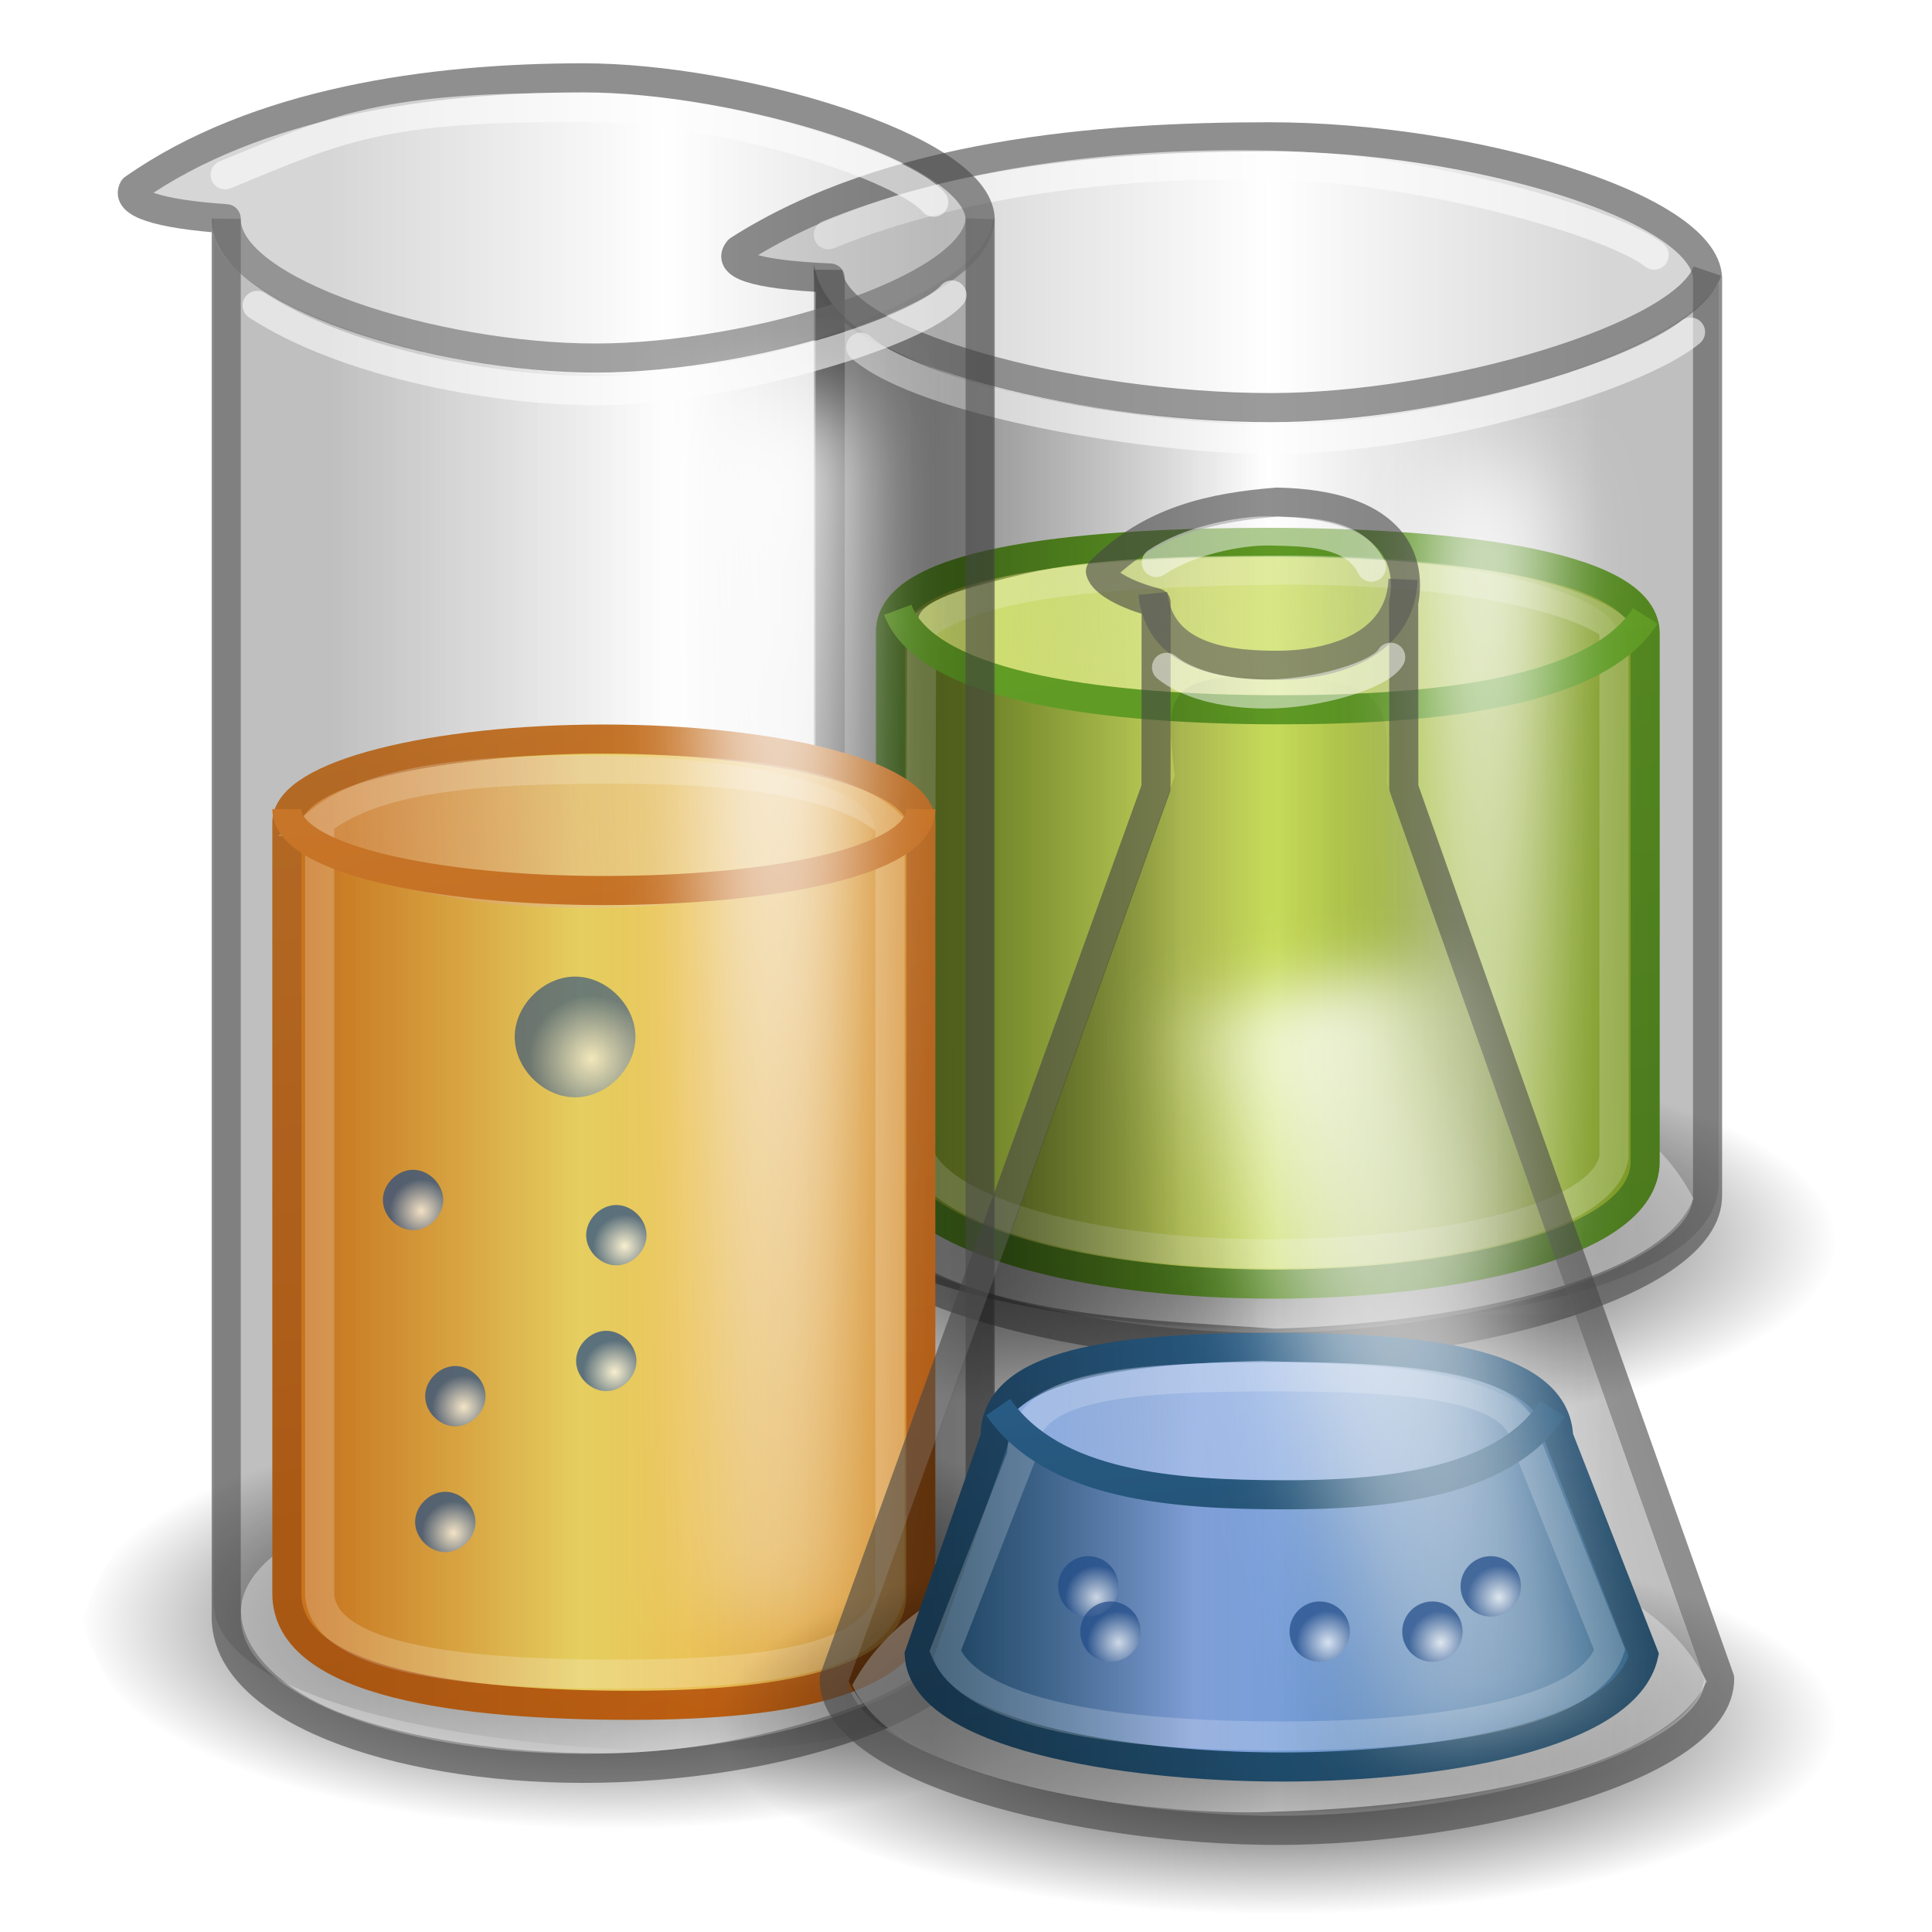
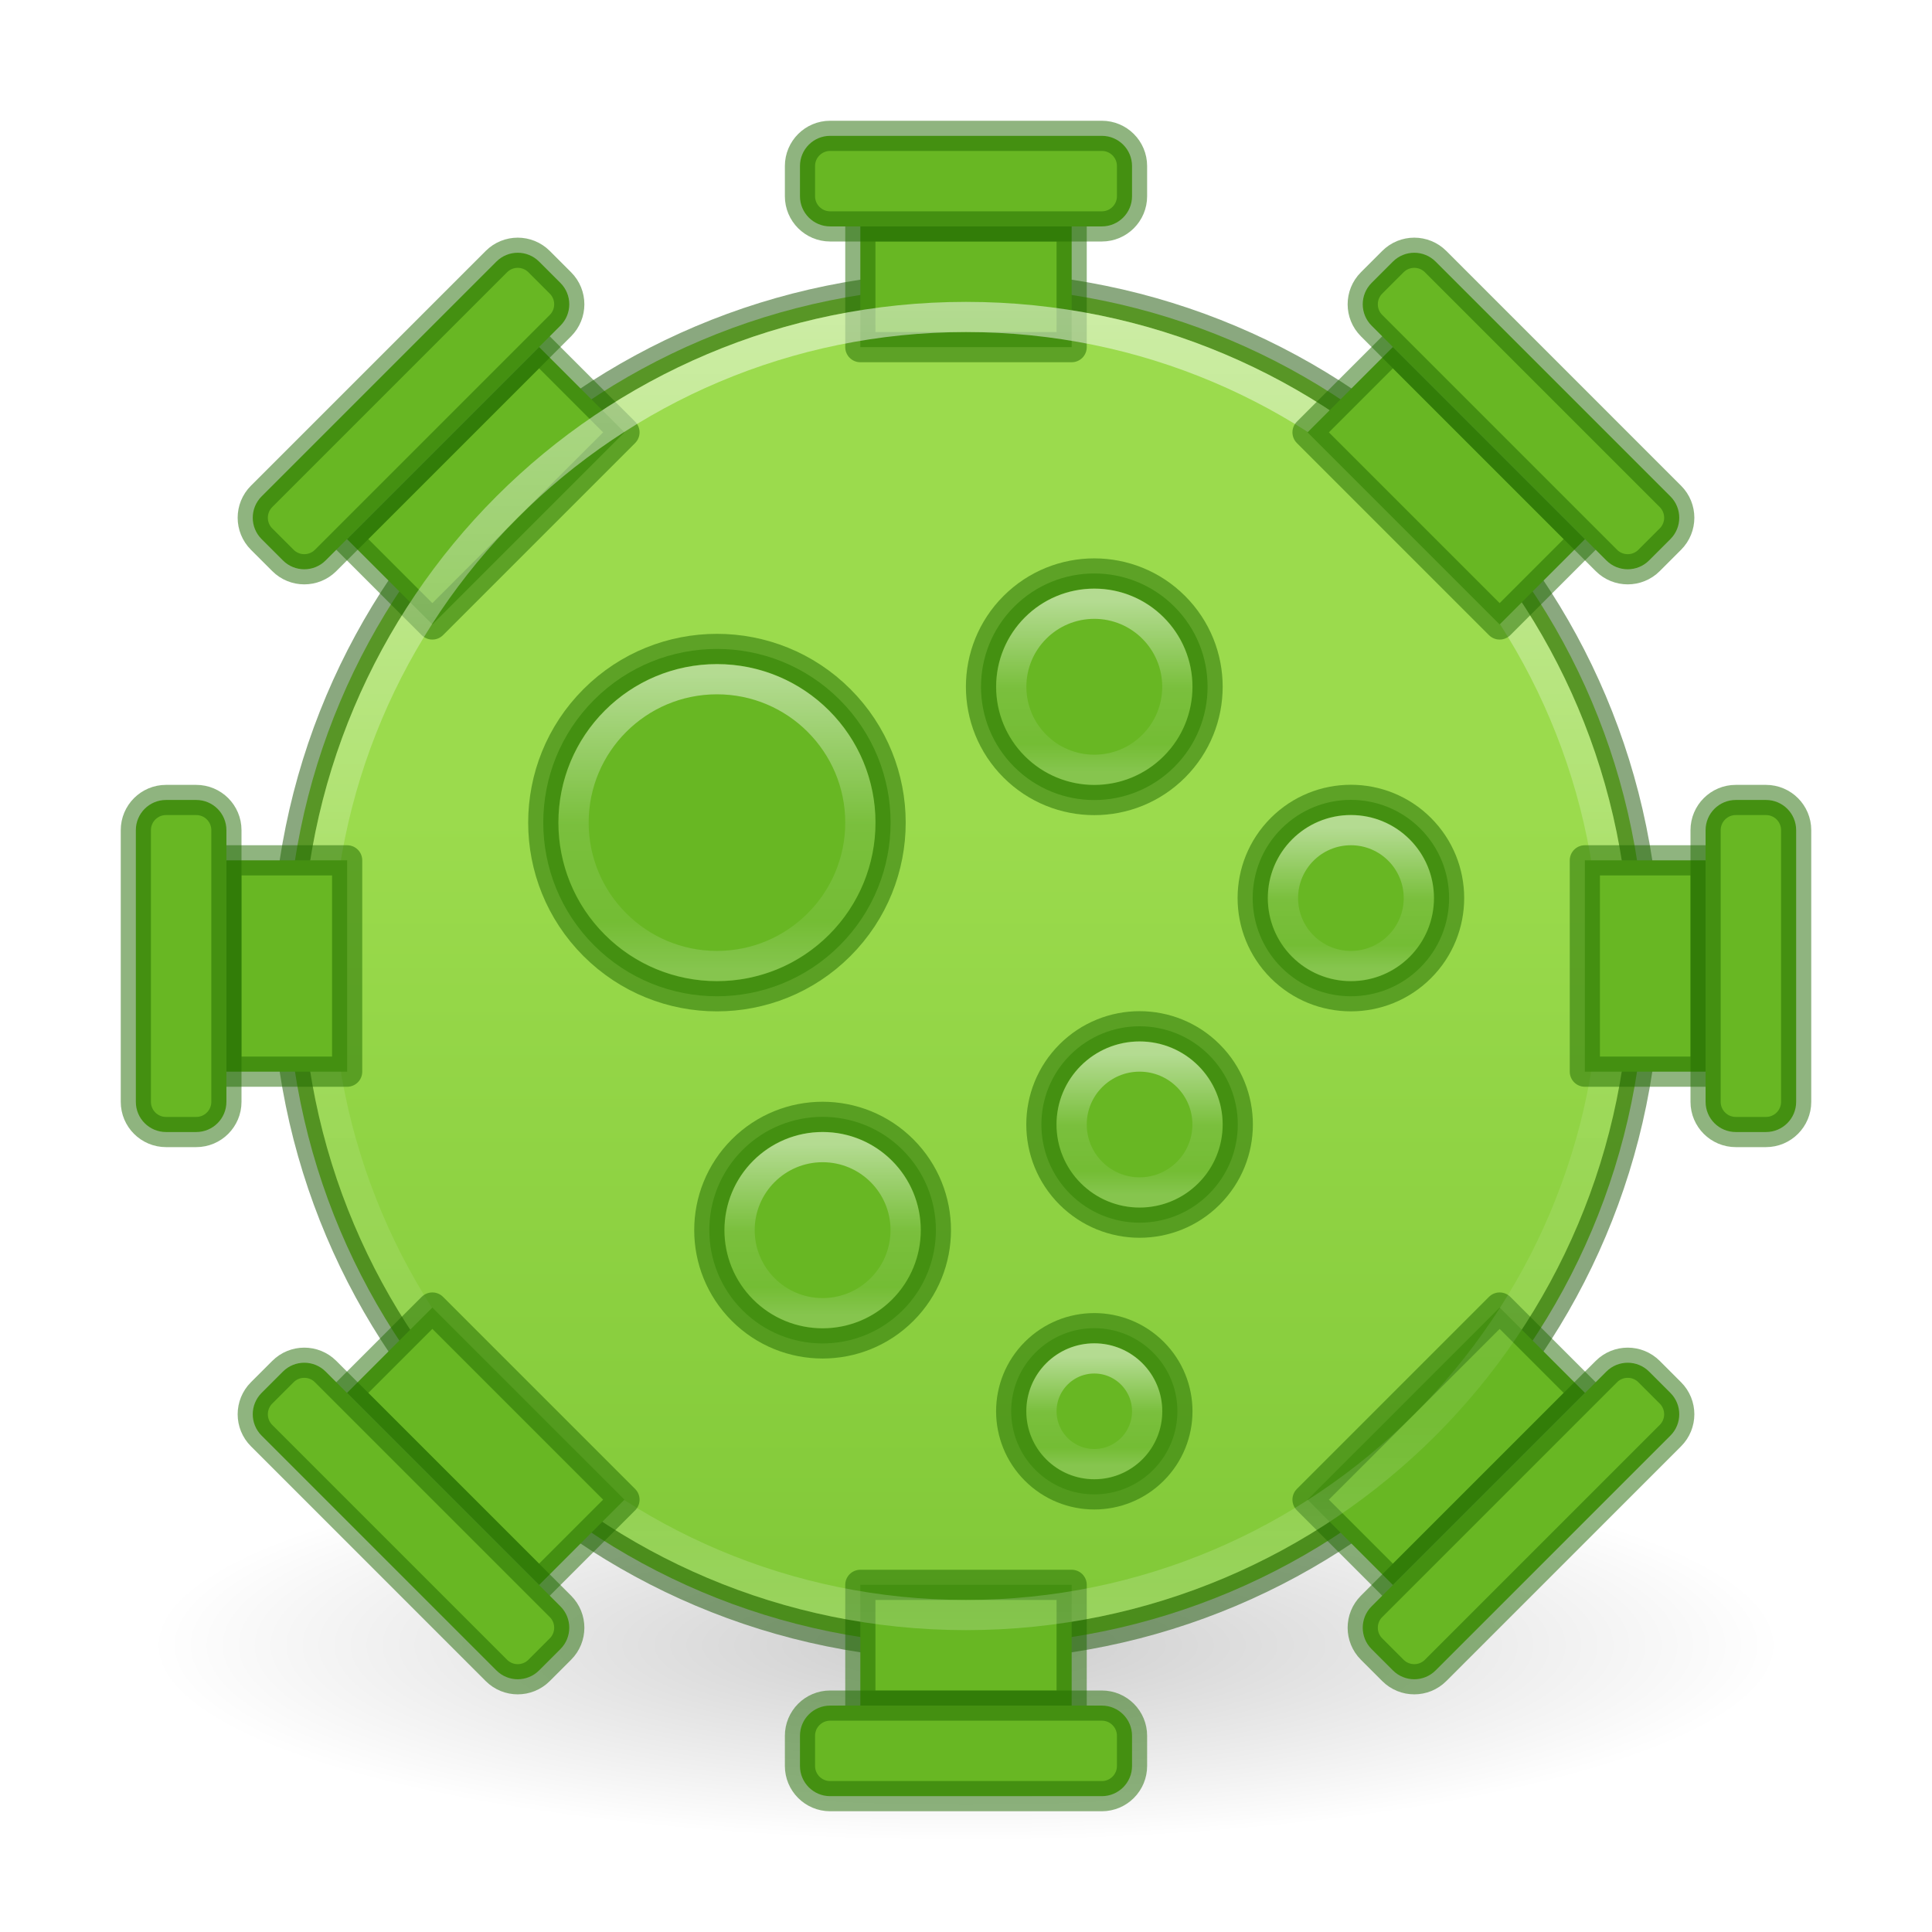
- <svg xmlns="http://www.w3.org/2000/svg" xmlns:xlink="http://www.w3.org/1999/xlink" version="1.1" width="64" height="64" id="svg2945">
-   <defs id="defs2947">
-     <linearGradient id="linearGradient4384">
-       <stop id="stop4386" style="stop-color:#8badea;stop-opacity:1" offset="0" />
-       <stop id="stop4388" style="stop-color:#fbfbfb;stop-opacity:0" offset="1" />
+ <svg xmlns="http://www.w3.org/2000/svg" xmlns:xlink="http://www.w3.org/1999/xlink" version="1.1" width="64" height="64" id="svg6860">
+   <defs id="defs6862">
+     <linearGradient x1="71.204" y1="6.238" x2="71.204" y2="44.341" id="linearGradient3071" xlink:href="#linearGradient4011" gradientUnits="userSpaceOnUse" gradientTransform="matrix(1.162162,0,0,1.162162,-51.36599,2.530778)" />
+     <linearGradient id="linearGradient4011">
+       <stop id="stop4013" style="stop-color:#ffffff;stop-opacity:1" offset="0" />
+       <stop id="stop4015" style="stop-color:#ffffff;stop-opacity:0.235" offset="0.508" />
+       <stop id="stop4017" style="stop-color:#ffffff;stop-opacity:0.157" offset="0.835" />
+       <stop id="stop4019" style="stop-color:#ffffff;stop-opacity:0.392" offset="1" />
    </linearGradient>
-     <linearGradient id="linearGradient4376">
-       <stop id="stop4378" style="stop-color:#2a648f;stop-opacity:1" offset="0" />
-       <stop id="stop4380" style="stop-color:#8badea;stop-opacity:1" offset="0.379" />
-       <stop id="stop4382" style="stop-color:#2a648f;stop-opacity:1" offset="1" />
+     <linearGradient xlink:href="#linearGradient6741" id="linearGradient6743" x1="16" y1="13.889" x2="16" y2="35.857" gradientUnits="userSpaceOnUse" gradientTransform="matrix(2.368421,0,0,2.368421,-5.894731,-5.894735)" />
+     <linearGradient id="linearGradient6741">
+       <stop style="stop-color:#9bdb4d;stop-opacity:1;" offset="0" id="stop6737" />
+       <stop style="stop-color:#68b723;stop-opacity:1" offset="1" id="stop6739" />
    </linearGradient>
-     <linearGradient id="linearGradient4364">
-       <stop id="stop4366" style="stop-color:#4083c2;stop-opacity:1" offset="0" />
-       <stop id="stop4368" style="stop-color:#1f4b6a;stop-opacity:1" offset="1" />
+     <linearGradient xlink:href="#linearGradient4011" id="linearGradient7240" gradientUnits="userSpaceOnUse" gradientTransform="matrix(0.2567569,0,0,0.2567569,5.331924,20.73936)" x1="71.204" y1="6.238" x2="71.204" y2="44.341" />
+     <linearGradient xlink:href="#linearGradient4011" id="linearGradient7244" gradientUnits="userSpaceOnUse" gradientTransform="matrix(0.1486487,0,0,0.1486487,25.58691,18.98068)" x1="71.204" y1="6.238" x2="71.204" y2="44.341" />
+     <linearGradient xlink:href="#linearGradient4011" id="linearGradient7248" gradientUnits="userSpaceOnUse" gradientTransform="matrix(0.1486487,0,0,0.1486487,16.58691,36.98068)" x1="71.204" y1="6.238" x2="71.204" y2="44.341" />
+     <linearGradient xlink:href="#linearGradient4011" id="linearGradient7252" gradientUnits="userSpaceOnUse" gradientTransform="matrix(0.1216217,0,0,0.1216217,29.02565,34.16601)" x1="71.204" y1="6.238" x2="71.204" y2="44.341" />
+     <linearGradient xlink:href="#linearGradient4011" id="linearGradient7302" gradientUnits="userSpaceOnUse" gradientTransform="matrix(0.1216217,0,0,0.1216217,36.02565,26.66601)" x1="71.204" y1="6.238" x2="71.204" y2="44.341" />
+     <linearGradient xlink:href="#linearGradient4011" id="linearGradient17604" gradientUnits="userSpaceOnUse" gradientTransform="matrix(0.09459459,0,0,0.09459458,29.4644,44.35135)" x1="71.204" y1="6.238" x2="71.204" y2="44.341" />
+     <radialGradient cx="6.703" cy="73.616" r="7.228" fx="6.703" fy="73.616" id="radialGradient2916" xlink:href="#linearGradient8838" gradientUnits="userSpaceOnUse" gradientTransform="matrix(3.735258,0,0,0.8993212,6.963636,-11.7035)" />
+     <linearGradient id="linearGradient8838">
+       <stop id="stop8840" style="stop-color:#000000;stop-opacity:1" offset="0" />
+       <stop id="stop8842" style="stop-color:#000000;stop-opacity:0" offset="1" />
    </linearGradient>
-     <linearGradient id="linearGradient3956">
-       <stop id="stop3958" style="stop-color:#e08223;stop-opacity:1" offset="0" />
-       <stop id="stop3960" style="stop-color:#edd563;stop-opacity:1" offset="0.379" />
-       <stop id="stop3962" style="stop-color:#e08223;stop-opacity:1" offset="1" />
-     </linearGradient>
-     <linearGradient id="linearGradient3936">
-       <stop id="stop3938" style="stop-color:#cd8033;stop-opacity:1" offset="0" />
-       <stop id="stop3940" style="stop-color:#fbfbfb;stop-opacity:0" offset="1" />
-     </linearGradient>
-     <linearGradient id="linearGradient3926">
-       <stop id="stop3928" style="stop-color:#cd8033;stop-opacity:1" offset="0" />
-       <stop id="stop3930" style="stop-color:#bb5e12;stop-opacity:1" offset="1" />
-     </linearGradient>
-     <linearGradient id="linearGradient4299">
-       <stop id="stop4301" style="stop-color:#d7e866;stop-opacity:1" offset="0" />
-       <stop id="stop4303" style="stop-color:#fbfbfb;stop-opacity:0" offset="1" />
-     </linearGradient>
-     <linearGradient id="linearGradient4291">
-       <stop id="stop4293" style="stop-color:#8cab2a;stop-opacity:1" offset="0" />
-       <stop id="stop4295" style="stop-color:#d7e866;stop-opacity:1" offset="0.379" />
-       <stop id="stop4297" style="stop-color:#8cab2a;stop-opacity:1" offset="1" />
-     </linearGradient>
-     <linearGradient id="linearGradient4281">
-       <stop id="stop4283" style="stop-color:#69aa28;stop-opacity:1" offset="0" />
-       <stop id="stop4285" style="stop-color:#548820;stop-opacity:1" offset="1" />
-     </linearGradient>
-     <linearGradient id="linearGradient4253">
-       <stop id="stop4255" style="stop-color:#000000;stop-opacity:0.351" offset="0" />
-       <stop id="stop4257" style="stop-color:#000000;stop-opacity:0" offset="0.5" />
-       <stop id="stop4259" style="stop-color:#000000;stop-opacity:0.106" offset="1" />
-     </linearGradient>
-     <linearGradient id="linearGradient4241">
-       <stop id="stop4243" style="stop-color:#000000;stop-opacity:0.271" offset="0" />
-       <stop id="stop4249" style="stop-color:#000000;stop-opacity:0" offset="0.5" />
-       <stop id="stop4245" style="stop-color:#000000;stop-opacity:0.271" offset="1" />
-     </linearGradient>
-     <linearGradient id="linearGradient3280">
-       <stop id="stop3282" style="stop-color:#000000;stop-opacity:1" offset="0" />
-       <stop id="stop3284" style="stop-color:#000000;stop-opacity:0" offset="1" />
-     </linearGradient>
-     <linearGradient id="linearGradient9421">
-       <stop id="stop9423" style="stop-color:#ffffff;stop-opacity:1" offset="0" />
-       <stop id="stop9425" style="stop-color:#ffffff;stop-opacity:0" offset="1" />
-     </linearGradient>
-     <filter x="-0.83" y="-0.065" width="2.659" height="1.129" color-interpolation-filters="sRGB" id="filter9752">
-       <feGaussianBlur stdDeviation="1.037" id="feGaussianBlur9754" />
-     </filter>
-     <linearGradient id="linearGradient3280-7">
-       <stop id="stop3282-6" style="stop-color:#000000;stop-opacity:1" offset="0" />
-       <stop id="stop3284-8" style="stop-color:#000000;stop-opacity:0" offset="1" />
-     </linearGradient>
-     <linearGradient id="linearGradient4241-2">
-       <stop id="stop4243-0" style="stop-color:#000000;stop-opacity:0.271" offset="0" />
-       <stop id="stop4249-3" style="stop-color:#000000;stop-opacity:0" offset="0.5" />
-       <stop id="stop4245-2" style="stop-color:#000000;stop-opacity:0.271" offset="1" />
-     </linearGradient>
-     <linearGradient id="linearGradient4253-9">
-       <stop id="stop4255-7" style="stop-color:#000000;stop-opacity:0.106" offset="0" />
-       <stop id="stop4257-5" style="stop-color:#000000;stop-opacity:0" offset="0.5" />
-       <stop id="stop4259-1" style="stop-color:#000000;stop-opacity:0.106" offset="1" />
-     </linearGradient>
-     <linearGradient id="linearGradient9421-2">
-       <stop id="stop9423-1" style="stop-color:#ffffff;stop-opacity:1" offset="0" />
-       <stop id="stop9425-3" style="stop-color:#ffffff;stop-opacity:0" offset="1" />
-     </linearGradient>
-     <filter x="-0.83" y="-0.065" width="2.659" height="1.129" color-interpolation-filters="sRGB" id="filter9752-2">
-       <feGaussianBlur stdDeviation="1.037" id="feGaussianBlur9754-7" />
-     </filter>
-     <linearGradient id="linearGradient10367">
-       <stop id="stop10369" style="stop-color:#ffffff;stop-opacity:1" offset="0" />
-       <stop id="stop10371" style="stop-color:#204a87;stop-opacity:1" offset="1" />
-     </linearGradient>
-     <radialGradient xlink:href="#linearGradient3280" id="radialGradient3255" gradientUnits="userSpaceOnUse" gradientTransform="matrix(1.163178,0,0,0.403571,8.673438,8.165302)" cx="21.344" cy="14.125" fx="21.344" fy="14.125" r="11.969" />
-     <linearGradient xlink:href="#linearGradient4241" id="linearGradient3257" gradientUnits="userSpaceOnUse" gradientTransform="matrix(0.9908503,0,0,0.9319838,10.01608,-26.88991)" x1="15" y1="23" x2="32" y2="23" />
-     <linearGradient xlink:href="#linearGradient4291" id="linearGradient3259" gradientUnits="userSpaceOnUse" gradientTransform="matrix(1.041656,0,0,0.9296523,8.796323,-25.78127)" x1="15" y1="23" x2="32" y2="23" />
-     <linearGradient xlink:href="#linearGradient4281" id="linearGradient3261" gradientUnits="userSpaceOnUse" gradientTransform="matrix(1.041656,0,0,0.9296523,8.796323,-25.78127)" x1="18.805" y1="5.8" x2="26.856" y2="43.218" />
-     <linearGradient xlink:href="#linearGradient4253" id="linearGradient3263" gradientUnits="userSpaceOnUse" gradientTransform="matrix(0.9771849,0,0,0.9109786,10.27352,-23.9122)" x1="15" y1="23" x2="32" y2="23" />
-     <linearGradient xlink:href="#linearGradient4299" id="linearGradient3265" gradientUnits="userSpaceOnUse" gradientTransform="matrix(1.006053,0,0,0.9374329,10.14063,-41.88537)" x1="13.776" y1="44.446" x2="32.697" y2="43.446" />
-     <linearGradient xlink:href="#linearGradient4281" id="linearGradient3267" gradientUnits="userSpaceOnUse" gradientTransform="matrix(1,0,0,0.9296523,10,-39.78127)" x1="22" y1="27.732" x2="29.624" y2="61.085" />
-     <linearGradient xlink:href="#linearGradient9421" id="linearGradient3269" gradientUnits="userSpaceOnUse" gradientTransform="translate(-679.657,-79.58522)" x1="718.251" y1="65.346" x2="718.5" y2="110.925" />
-     <radialGradient xlink:href="#linearGradient3280-7" id="radialGradient3271" gradientUnits="userSpaceOnUse" gradientTransform="matrix(1.107552,0,0,0.4305068,-6.5809,17.24398)" cx="21.344" cy="14.125" fx="21.344" fy="14.125" r="11.969" />
-     <linearGradient xlink:href="#linearGradient4241-2" id="linearGradient3273" gradientUnits="userSpaceOnUse" gradientTransform="matrix(0.9859477,0,0,0.9296523,-4.928918,-16.32213)" x1="15" y1="23" x2="32" y2="23" />
-     <linearGradient xlink:href="#linearGradient3956" id="linearGradient3275" gradientUnits="userSpaceOnUse" gradientTransform="matrix(1.049976,0,0,0.9296523,-6.321327,-15.04726)" x1="15" y1="23" x2="32" y2="23" />
-     <linearGradient xlink:href="#linearGradient3926" id="linearGradient3277" gradientUnits="userSpaceOnUse" gradientTransform="matrix(1.049976,0,0,0.9296523,-6.321327,-15.04726)" x1="18.805" y1="5.8" x2="26.856" y2="43.218" />
-     <radialGradient xlink:href="#linearGradient10367" id="radialGradient3279" gradientUnits="userSpaceOnUse" gradientTransform="matrix(0.5702479,0,0,0.5702479,-297.52,-116.7627)" cx="550.625" cy="221.125" fx="550.625" fy="221.125" r="2.75" />
-     <linearGradient xlink:href="#linearGradient4253-9" id="linearGradient3281" gradientUnits="userSpaceOnUse" gradientTransform="matrix(1.019721,0,0,0.9296523,-5.158202,-16.24708)" x1="15" y1="23" x2="32" y2="23" />
-     <linearGradient xlink:href="#linearGradient3936" id="linearGradient3283" gradientUnits="userSpaceOnUse" gradientTransform="matrix(0.8425123,0,0,0.9374329,-3.190473,-37.15133)" x1="13.776" y1="44.446" x2="32.697" y2="43.446" />
-     <linearGradient xlink:href="#linearGradient3926" id="linearGradient3285" gradientUnits="userSpaceOnUse" gradientTransform="matrix(1.049976,0,0,0.9296523,-6.320625,-34.52201)" x1="22" y1="27.732" x2="29.624" y2="61.085" />
-     <linearGradient xlink:href="#linearGradient9421-2" id="linearGradient3287" gradientUnits="userSpaceOnUse" gradientTransform="translate(-696.9706,-70.49978)" x1="718.5" y1="56.875" x2="718.5" y2="110.925" />
-     <radialGradient xlink:href="#linearGradient10367" id="radialGradient3289" gradientUnits="userSpaceOnUse" gradientTransform="matrix(0.285124,0,0,0.285124,-143.7032,-45.06274)" cx="550.625" cy="221.125" fx="550.625" fy="221.125" r="2.75" />
-     <radialGradient xlink:href="#linearGradient10367" id="radialGradient3291" gradientUnits="userSpaceOnUse" gradientTransform="matrix(0.285124,0,0,0.285124,-143.9532,-41.93774)" cx="550.625" cy="221.125" fx="550.625" fy="221.125" r="2.75" />
-     <radialGradient xlink:href="#linearGradient3280" id="radialGradient3293" gradientUnits="userSpaceOnUse" gradientTransform="matrix(1.163143,4.0417754e-8,-1.3721229e-8,0.3948698,8.674183,20.28821)" cx="21.344" cy="14.125" fx="21.344" fy="14.125" r="11.969" />
-     <linearGradient xlink:href="#linearGradient4241" id="linearGradient3295" gradientUnits="userSpaceOnUse" gradientTransform="matrix(1,0,0,0.9296523,10,-14.78136)" x1="15" y1="23" x2="32" y2="23" />
-     <linearGradient xlink:href="#linearGradient4376" id="linearGradient3297" gradientUnits="userSpaceOnUse" gradientTransform="matrix(1,0,0,0.9296523,10,-13.78127)" x1="15" y1="23" x2="32" y2="23" />
-     <linearGradient xlink:href="#linearGradient4364" id="linearGradient3299" gradientUnits="userSpaceOnUse" gradientTransform="matrix(1,0,0,0.9296523,10,-13.78127)" x1="18.805" y1="5.8" x2="26.856" y2="43.218" />
-     <linearGradient xlink:href="#linearGradient4253" id="linearGradient3301" gradientUnits="userSpaceOnUse" gradientTransform="matrix(1,0,0,0.9296523,9.999726,-13.78127)" x1="15" y1="23" x2="32" y2="23" />
-     <linearGradient xlink:href="#linearGradient4384" id="linearGradient3303" gradientUnits="userSpaceOnUse" gradientTransform="matrix(0.7848917,0,0,0.9374329,14.90201,-21.88537)" x1="13.776" y1="44.446" x2="32.697" y2="43.446" />
-     <linearGradient xlink:href="#linearGradient4364" id="linearGradient3305" gradientUnits="userSpaceOnUse" gradientTransform="matrix(1,0,0,0.9296523,10,-19.78127)" x1="20.007" y1="20.094" x2="23.5" y2="47.798" />
-     <radialGradient xlink:href="#linearGradient10367" id="radialGradient3309" gradientUnits="userSpaceOnUse" gradientTransform="matrix(1.045454,0,0,1.045454,-25.02841,-10.05114)" cx="550.625" cy="221.125" fx="550.625" fy="221.125" r="2.75" />
-     <radialGradient xlink:href="#linearGradient10367" id="radialGradient3311" gradientUnits="userSpaceOnUse" gradientTransform="matrix(1.045454,0,0,1.045454,-25.02841,-10.05114)" cx="550.625" cy="221.125" fx="550.625" fy="221.125" r="2.75" />
-     <radialGradient xlink:href="#linearGradient10367" id="radialGradient3313" gradientUnits="userSpaceOnUse" gradientTransform="matrix(0.285124,0,0,0.285124,-144.7536,-49.93774)" cx="550.625" cy="221.125" fx="550.625" fy="221.125" r="2.75" />
-     <radialGradient xlink:href="#linearGradient10367" id="radialGradient3315" gradientUnits="userSpaceOnUse" gradientTransform="matrix(1.045454,0,0,1.045454,-25.02841,-10.05114)" cx="550.625" cy="221.125" fx="550.625" fy="221.125" r="2.75" />
-     <radialGradient xlink:href="#linearGradient10367" id="radialGradient3317" gradientUnits="userSpaceOnUse" gradientTransform="matrix(1.045454,0,0,1.045454,-25.02841,-10.05114)" cx="550.625" cy="221.125" fx="550.625" fy="221.125" r="2.75" />
-     <radialGradient xlink:href="#linearGradient10367" id="radialGradient3319" gradientUnits="userSpaceOnUse" gradientTransform="matrix(1.045454,0,0,1.045454,-25.02841,-10.05114)" cx="550.625" cy="221.125" fx="550.625" fy="221.125" r="2.75" />
-     <radialGradient xlink:href="#linearGradient10367" id="radialGradient3321" gradientUnits="userSpaceOnUse" gradientTransform="matrix(0.285124,0,0,0.285124,-139.7032,-49.06274)" cx="550.625" cy="221.125" fx="550.625" fy="221.125" r="2.75" />
-     <radialGradient xlink:href="#linearGradient10367" id="radialGradient3323" gradientUnits="userSpaceOnUse" gradientTransform="matrix(0.285124,0,0,0.285124,-139.9532,-45.93774)" cx="550.625" cy="221.125" fx="550.625" fy="221.125" r="2.75" />
-     <linearGradient xlink:href="#linearGradient9421" id="linearGradient3327" gradientUnits="userSpaceOnUse" gradientTransform="translate(-629.657,-79.58522)" x1="718.251" y1="65.346" x2="718.5" y2="110.925" />
  </defs>
-   <g transform="matrix(1.333329,0,0,1.333329,-2.367849,22.6332)" id="layer1">
-     <path d="m 48.5,13.866 c -2.077,5.618 -9.811,5.962 -15,6.134 -5.306,-0.234 -12.778,-0.503 -15,-6.134 2.076,-5.62 9.811,-5.963 15,-6.135 5.306,0.234 12.78,0.503 15,6.135 z" id="path3278" style="color:#000000;fill:url(#radialGradient3255);fill-opacity:1;fill-rule:nonzero;stroke:none;stroke-width:1;marker:none;visibility:visible;display:inline;overflow:visible" />
-     <path d="m 22.402,-10.067 0,22.786 c -0.018,2.264 6.14,3.781 10.899,3.781 4.848,0 10.918,-1.6 10.899,-3.781 l 0,-22.786 c -0.07,-1.764 -5.857,-3.509 -10.899,-3.509 -4.243,0 -9.428,0.422 -13.173,2.813 -0.297,0.345 0.295,0.608 2.274,0.695 z" id="path2957" style="opacity:0.6;fill:url(#linearGradient3257);fill-opacity:1;stroke:#454545;stroke-width:0.723px;stroke-linecap:butt;stroke-linejoin:round;stroke-opacity:1" />
-     <path d="M 43.847,12.804 C 42.961,15.121 36.825,15.948 33.45,16.035 30.108,15.784 23.526,15.765 22.9,12.193 24.701,8.846 30.075,8.937 33.45,8.85 c 3.342,0.251 8.639,0.49 10.397,3.954 z" id="path4263" style="fill:#fbfbfb;fill-opacity:0.494;stroke:none" />
-     <path d="m 23.9,-1.274 0,13.521 c 1.261,1.831 5.281,2.657 9.375,2.681 4.167,0.025 9.394,-0.884 9.375,-3.059 L 42.65,-1.274 c -0.074,-1.76 -5.208,-2.226 -9.375,-2.226 -4.167,0 -9.394,0.383 -9.375,2.226 z" id="path4265" style="fill:url(#linearGradient3259);fill-opacity:1;stroke:url(#linearGradient3261);stroke-width:0.723px;stroke-linecap:butt;stroke-linejoin:miter;stroke-opacity:1" />
-     <path d="m 22,-10.397 0,22.786 c -0.018,2.701 7.329,3.661 11.238,3.661 3.909,0 11.256,-0.797 11.238,-3.661 l 0,-22.325 c -1.118,1.729 -6.445,3.411 -11.037,3.411 -4.624,0 -10.961,-1.14 -11.439,-3.872 z" id="path4251" style="fill:url(#linearGradient3263);fill-opacity:1;stroke:none" />
-     <path d="m 42,-1.158 c 0,0.526 -0.916,1.049 -2.49,1.421 C 37.937,0.635 35.725,0.851 33.5,0.851 c -2.225,0 -4.856,-0.598 -6.43,-0.97 -1.574,-0.372 -2.49,-0.895 -2.49,-1.421 0,-0.526 1.145,-0.82 2.718,-1.192 1.574,-0.372 3.976,-0.436 6.201,-0.436 2.225,0 4.437,0.217 6.01,0.588 C 41.084,-2.207 42,-1.684 42,-1.158 z" id="path4271" style="fill:url(#linearGradient3265);fill-opacity:1;stroke:none" />
-     <path d="m 24.675,-1.397 -0.054,13.132 c 0.609,1.434 4.354,2.439 8.654,2.439 4.3,0 8.353,-0.843 8.6,-2.413 l 0,-13.158 c -1.107,-0.849 -4.41,-1.47 -8.6,-1.409 -4.031,0.059 -7.192,0.306 -8.6,1.409 z" id="path2883" style="opacity:0.2;fill:none;stroke:#fefefe;stroke-width:0.723px;stroke-linecap:butt;stroke-linejoin:miter;stroke-opacity:1" />
-     <path d="M 24.081,-1.825 C 24.829,0.177 29.544,0.652 33.5,0.659 c 3.963,0.007 7.932,-0.422 9.153,-2.331" id="path4417" style="fill:none;stroke:url(#linearGradient3267);stroke-width:0.723;stroke-linecap:butt;stroke-linejoin:miter;stroke-miterlimit:4;stroke-opacity:1;stroke-dasharray:none" />
-     <path d="m 44.195,-10.24 c -0.556,1.652 -6.504,3.392 -10.847,3.392 -4.802,0 -11.019,-1.581 -11,-3.424" id="path4440" style="opacity:0.6;fill:none;stroke:#585858;stroke-width:0.723px;stroke-linecap:butt;stroke-linejoin:round;stroke-opacity:1" />
-     <rect width="3.247" height="19.72" rx="0.565" ry="0.928" x="37.096" y="-5.305" id="rect9419" style="fill:url(#linearGradient3269);fill-opacity:1;stroke:none;display:inline;filter:url(#filter9752);enable-background:new" />
-     <path d="m 42.873,-10.636 c -0.974,-0.776 -5.535,-2.146 -9.498,-2.236 -4.359,-0.099 -8.191,0.574 -11.019,1.73 m 0.806,2.793 c 1.61,1.391 7.283,2.294 10.229,2.294 3.81,0 9.003,-1.527 10.386,-2.67" id="path2884" style="opacity:0.6;fill:none;stroke:#fefefe;stroke-width:0.723;stroke-linecap:round;stroke-linejoin:round;stroke-miterlimit:4;stroke-opacity:1;stroke-dasharray:none" />
-     <path d="M 30.314,23.325 C 28.479,28.943 21.644,29.287 17.058,29.459 12.369,29.225 5.766,28.956 3.802,23.325 c 1.834,-5.62 8.67,-5.963 13.256,-6.135 4.689,0.234 11.294,0.503 13.256,6.135 z" id="path3278-3" style="color:#000000;fill:url(#radialGradient3271);fill-opacity:1;fill-rule:nonzero;stroke:none;stroke-width:1;marker:none;visibility:visible;display:inline;overflow:visible" />
-     <path d="m 7.396,-11.541 0,34.729 c -0.018,2.258 4.137,3.771 8.873,3.771 4.824,0 9.878,-1.596 9.859,-3.771 l 0,-34.729 c -0.07,-1.76 -6.027,-3.5 -9.859,-3.5 -3.832,0 -8.129,0.615 -11.176,2.754 -0.2,0.35 0.579,0.628 2.303,0.746 z" id="path2957-3" style="opacity:0.6;fill:url(#linearGradient3273);fill-opacity:1;stroke:#454545;stroke-width:0.723px;stroke-linecap:butt;stroke-linejoin:round;stroke-opacity:1" />
-     <path d="m 25.649,23.053 c 0,0.875 -0.964,1.745 -2.619,2.363 -1.656,0.619 -3.983,1.17 -6.324,1.17 -2.341,0 -4.744,-0.36 -6.399,-0.979 -1.656,-0.619 -2.544,-1.679 -2.544,-2.554 0,-0.875 0.964,-1.745 2.619,-2.363 1.656,-0.619 3.983,-0.979 6.324,-0.979 2.341,0 4.668,0.36 6.324,0.979 1.656,0.619 2.619,1.488 2.619,2.363 z" id="path4263-2" style="fill:#fbfbfb;fill-opacity:0.494;stroke:none" />
-     <path d="m 8.903,3.46 0,19.144 c -0.02,2.258 4.431,2.789 8.551,2.789 4,0 7.218,-0.614 7.199,-2.789 l 0,-19.144 c 0,-1.189 -3.68,-2.073 -7.88,-2.073 -4.2,0 -7.87,0.879 -7.87,2.073 z" id="path4265-3" style="fill:url(#linearGradient3275);fill-opacity:1;stroke:url(#linearGradient3277);stroke-width:0.723px;stroke-linecap:butt;stroke-linejoin:miter;stroke-opacity:1" />
-     <path d="m 17.564,8.788 c 0,0.785 -0.715,1.5 -1.5,1.5 -0.785,0 -1.5,-0.715 -1.5,-1.5 0,-0.785 0.715,-1.5 1.5,-1.5 0.785,0 1.5,0.715 1.5,1.5 z" id="path10450" style="opacity:0.6;fill:url(#radialGradient3279);fill-opacity:1;stroke:none;display:inline;enable-background:new" />
-     <path d="m 7.078,-11.599 0,34.397 c -0.019,2.756 7.648,3.736 11.727,3.736 4.079,0 7.667,-0.814 7.648,-3.736 l 0,-34.397 c 0.019,1.81 -5.788,3.951 -9.866,3.91 -4.249,-0.043 -9.968,-1.952 -9.509,-3.91 z" id="path4251-8" style="fill:url(#linearGradient3281);fill-opacity:1;stroke:none" />
-     <path d="m 23.49,3.576 c -0.002,1.052 -3.392,2.008 -7.118,2.008 -3.726,0 -7.117,-0.957 -7.118,-2.008 -0.002,-1.052 3.39,-1.781 7.118,-1.781 3.652,0 7.12,0.729 7.118,1.781 z" id="path4271-6" style="fill:url(#linearGradient3283);fill-opacity:1;stroke:none" />
-     <path d="m 9.718,3.435 0,19.235 c 0.14,1.452 2.981,1.948 7.34,1.948 4.36,0 6.449,-0.504 6.829,-1.948 l 0,-19.16 C 22.812,2.486 20.217,2.134 17.138,2.134 c -3.199,0 -5.952,0.139 -7.421,1.301 z" id="path2883-1" style="opacity:0.2;fill:none;stroke:#fefefe;stroke-width:0.723px;stroke-linecap:butt;stroke-linejoin:miter;stroke-opacity:1" />
-     <path d="m 8.904,3.129 c -0.011,1.229 3.672,2.021 7.872,2.021 4.2,0 7.878,-0.722 7.878,-2.021" id="path4417-6" style="fill:none;stroke:url(#linearGradient3285);stroke-width:0.723;stroke-linecap:butt;stroke-linejoin:miter;stroke-miterlimit:4;stroke-opacity:1;stroke-dasharray:none" />
-     <path d="m 26.128,-11.541 c -0.07,1.76 -5.615,3.462 -9.559,3.462 -3.944,0 -9.192,-1.619 -9.174,-3.462" id="path4440-0" style="opacity:0.6;fill:none;stroke:#686868;stroke-width:0.723px;stroke-linecap:butt;stroke-linejoin:round;stroke-opacity:1" />
-     <rect width="3.87" height="30.557" rx="1.187" ry="0.928" x="19.16" y="-7.057" id="rect9419-9" style="fill:url(#linearGradient3287);fill-opacity:1;stroke:none;display:inline;filter:url(#filter9752-2);enable-background:new" />
-     <path d="m 13.839,17.713 c -1.81e-4,0.393 -0.357,0.75 -0.75,0.75 -0.393,0 -0.75,-0.357 -0.75,-0.75 -1.81e-4,-0.393 0.357,-0.75 0.75,-0.75 0.393,0 0.75,0.358 0.75,0.75 z" id="path10456" style="opacity:0.7;fill:url(#radialGradient3289);fill-opacity:1;stroke:none;display:inline;enable-background:new" />
-     <path d="m 24.974,-11.951 c -0.723,-0.847 -4.982,-2.312 -8.514,-2.349 -5.235,-0.055 -6.288,0.521 -9.09,1.668 m 0.795,3.244 c 2.076,1.355 5.665,2.119 8.423,2.119 3.184,0 7.963,-1.388 8.839,-2.378" id="path3922" style="opacity:0.6;fill:none;stroke:#fefefe;stroke-width:0.723;stroke-linecap:round;stroke-linejoin:round;stroke-miterlimit:4;stroke-opacity:1;stroke-dasharray:none" />
-     <path d="m 13.589,20.838 c -1.81e-4,0.393 -0.357,0.75 -0.75,0.75 -0.393,0 -0.75,-0.357 -0.75,-0.75 -1.81e-4,-0.393 0.357,-0.75 0.75,-0.75 0.393,0 0.75,0.358 0.75,0.75 z" id="path10458" style="opacity:0.7;fill:url(#radialGradient3291);fill-opacity:1;stroke:none;display:inline;enable-background:new" />
-     <path d="m 48.5,25.866 c -2.077,5.618 -9.811,5.962 -15,6.134 -5.306,-0.234 -12.778,-0.503 -15,-6.134 2.076,-5.62 9.811,-5.963 15,-6.135 5.306,0.234 12.78,0.503 15,6.135 z" id="path4302" style="color:#000000;fill:url(#radialGradient3293);fill-opacity:1;fill-rule:nonzero;stroke:none;stroke-width:1;marker:none;visibility:visible;display:inline;overflow:visible" />
-     <path d="M 30.5,-2 30.497,2.599 22.5,24.729 c -0.019,2.258 6.196,3.771 11,3.771 4.893,0 11.019,-1.596 11,-3.771 L 36.653,2.599 36.65,-2 C 36.875,-3.164 36.291,-4.443 33.5,-4.5 c -1.614,0.132 -3.12,0.451 -4.384,1.721 0.059,0.272 0.663,0.599 1.384,0.779 z" id="path4304" style="opacity:0.6;fill:url(#linearGradient3295);fill-opacity:1;stroke:#454545;stroke-width:0.723px;stroke-linecap:butt;stroke-linejoin:round;stroke-opacity:1" />
-     <path d="M 44.179,24.8 C 42.949,27.287 36.825,27.948 33.45,28.035 31.241,28.172 24.172,27.59 22.95,24.891 24.751,21.544 30.075,20.937 33.45,20.85 c 3.342,0.251 8.97,0.486 10.729,3.95 z" id="path4306" style="fill:#fbfbfb;fill-opacity:0.494;stroke:none" />
-     <path d="m 26.5,18.726 -1.886,5.411 c 0.096,1.953 5,2.789 9,2.789 4,0 8.561,-0.805 9,-2.789 L 40.5,18.726 c -0.071,-1.76 -3,-2.226 -7,-2.226 -4,0 -7.019,0.383 -7,2.226 z" id="path4308" style="fill:url(#linearGradient3297);fill-opacity:1;stroke:url(#linearGradient3299);stroke-width:0.723px;stroke-linecap:butt;stroke-linejoin:miter;stroke-opacity:1" />
-     <path d="M 30.966,2.308 22.861,24.796 c 1.168,2.486 6.638,3.282 10.638,3.282 4,0 10.313,-1.321 10.618,-3.326 L 36.215,2.459 c 0.143,-2.052 -0.104,-2.55 -2.732,-2.619 -2.719,-0.071 -2.785,0.374 -2.517,2.467 z" id="path4310" style="fill:url(#linearGradient3301);fill-opacity:1;stroke:none" />
-     <path d="m 39.948,18.27 c -1.551,2.107 -4.186,1.727 -6.364,1.78 -2.265,-0.106 -5.242,0.56 -6.898,-1.513 0.598,-1.459 4.262,-1.65 6.441,-1.704 2.265,0.106 5.471,0.05 6.822,1.437 z" id="path4312" style="fill:url(#linearGradient3303);fill-opacity:1;stroke:none" />
-     <path d="m 27.157,19.188 -1.899,4.856 c 0.655,1.611 4.357,2.111 8.357,2.111 4,0 7.637,-0.575 8.153,-2.14 L 39.691,18.845 C 39.506,17.581 37.5,17.233 33.5,17.233 c -4.191,0 -6.324,0.264 -6.343,1.955 z" id="path4314" style="opacity:0.2;fill:none;stroke:#fefefe;stroke-width:0.723px;stroke-linecap:butt;stroke-linejoin:miter;stroke-opacity:1" />
-     <path d="m 26.576,17.984 c 1.354,1.953 4.332,2.179 7.153,2.179 2.132,0 5.379,-0.194 6.619,-2.141" id="path4316" style="fill:none;stroke:url(#linearGradient3305);stroke-width:0.723;stroke-linecap:butt;stroke-linejoin:miter;stroke-miterlimit:4;stroke-opacity:1;stroke-dasharray:none" />
-     <path d="m 36.635,-2.581 c -0.071,1.76 -1.974,2.135 -3.108,2.135 -1.007,0 -2.938,-0.076 -3.108,-1.784" id="path4318" style="opacity:0.6;fill:none;stroke:#585858;stroke-width:0.723px;stroke-linecap:butt;stroke-linejoin:round;stroke-opacity:1" />
-     <rect width="5.34" height="19.334" rx="0.565" ry="0.928" x="85.003" y="-4.919" transform="matrix(0.9684013,-0.2493971,0.2493971,0.9684013,-49.36015,34.13394)" id="rect4320" style="fill:url(#linearGradient3327);fill-opacity:1;stroke:none;display:inline;filter:url(#filter9752);enable-background:new" />
-     <path d="m 35.849,-2.885 c -0.444,-0.888 -1.613,-0.874 -2.499,-0.898 -0.804,-0.021 -2.089,0.263 -2.846,0.783 m 0.254,2.604 c 0.48,0.389 1.347,0.663 2.482,0.663 1.259,0 2.831,-0.465 3.088,-0.913" id="path4322" style="opacity:0.5;fill:none;stroke:#fefefe;stroke-width:0.723;stroke-linecap:round;stroke-linejoin:round;stroke-miterlimit:4;stroke-opacity:1;stroke-dasharray:none" />
-     <path d="m 552.625,220.125 a 2.75,2.75 0 1 1 -5.5,0 2.75,2.75 0 1 1 5.5,0 z" transform="matrix(0.2727273,0,0,0.2727273,-121.1523,-37.59638)" id="path4326" style="opacity:0.7;fill:url(#radialGradient3309);fill-opacity:1;stroke:none;display:inline;enable-background:new" />
-     <path d="m 552.625,220.125 a 2.75,2.75 0 1 1 -5.5,0 2.75,2.75 0 1 1 5.5,0 z" transform="matrix(0.2727273,0,0,0.2727273,-115.4023,-36.47138)" id="path4328" style="opacity:0.7;fill:url(#radialGradient3311);fill-opacity:1;stroke:none;display:inline;enable-background:new" />
-     <path d="m 12.788,12.838 c -1.7e-4,0.393 -0.357,0.75 -0.75,0.75 -0.393,0 -0.75,-0.357 -0.75,-0.75 -1.7e-4,-0.393 0.357,-0.75 0.75,-0.75 0.393,0 0.75,0.358 0.75,0.75 z" id="path4360" style="opacity:0.7;fill:url(#radialGradient3313);fill-opacity:1;stroke:none;display:inline;enable-background:new" />
-     <path d="m 552.625,220.125 a 2.75,2.75 0 1 1 -5.5,0 2.75,2.75 0 1 1 5.5,0 z" transform="matrix(0.2727273,0,0,0.2727273,-120.6019,-36.47138)" id="path4390" style="opacity:0.7;fill:url(#radialGradient3315);fill-opacity:1;stroke:none;display:inline;enable-background:new" />
-     <path d="m 552.625,220.125 a 2.75,2.75 0 1 1 -5.5,0 2.75,2.75 0 1 1 5.5,0 z" transform="matrix(0.2727273,0,0,0.2727273,-111.1523,-37.59638)" id="path4394" style="opacity:0.7;fill:url(#radialGradient3317);fill-opacity:1;stroke:none;display:inline;enable-background:new" />
-     <path d="m 552.625,220.125 a 2.75,2.75 0 1 1 -5.5,0 2.75,2.75 0 1 1 5.5,0 z" transform="matrix(0.2727273,0,0,0.2727273,-112.6019,-36.47138)" id="path4396" style="opacity:0.7;fill:url(#radialGradient3319);fill-opacity:1;stroke:none;display:inline;enable-background:new" />
-     <path d="m 17.839,13.713 c -1.7e-4,0.393 -0.357,0.75 -0.75,0.75 -0.393,0 -0.75,-0.357 -0.75,-0.75 -1.7e-4,-0.393 0.357,-0.75 0.75,-0.75 0.393,0 0.75,0.358 0.75,0.75 z" id="path2961" style="opacity:0.7;fill:url(#radialGradient3321);fill-opacity:1;stroke:none;display:inline;enable-background:new" />
-     <path d="m 17.589,16.838 c -1.7e-4,0.393 -0.357,0.75 -0.75,0.75 -0.393,0 -0.75,-0.357 -0.75,-0.75 -1.7e-4,-0.393 0.357,-0.75 0.75,-0.75 0.393,0 0.75,0.358 0.75,0.75 z" id="path2963" style="opacity:0.7;fill:url(#radialGradient3323);fill-opacity:1;stroke:none;display:inline;enable-background:new" />
-   </g>
+   <path d="M 59,54.501 C 58.998,58.09 46.911,61 32,61 17.089,61 5.002,58.09 5,54.501 4.998,50.911 17.087,48 32,48 c 14.913,0 27.002,2.911 27,6.501 z" id="path10689" style="display:inline;overflow:visible;visibility:visible;opacity:0.2;fill:url(#radialGradient2916);fill-opacity:1;fill-rule:nonzero;stroke:none;stroke-width:2;stroke-dasharray:none;marker:none" />
+   <circle style="fill:url(#linearGradient6743);fill-opacity:1;fill-rule:evenodd;stroke:#175200;stroke-width:1;stroke-linecap:round;stroke-linejoin:round;stroke-miterlimit:3.429;stroke-opacity:0.5" id="circle8719" cx="32" cy="32" r="22.5" />
+   <rect style="fill:#68b723;fill-opacity:1;fill-rule:evenodd;stroke:#206b00;stroke-width:1;stroke-linecap:round;stroke-linejoin:round;stroke-miterlimit:3.429;stroke-dasharray:none;stroke-opacity:0.5" id="rect17057" width="7" height="4" x="-35.5" y="-11.5" transform="scale(-1)" />
+   <circle style="fill:#68b723;fill-opacity:1;fill-rule:evenodd;stroke:#206b00;stroke-width:1;stroke-linecap:round;stroke-linejoin:round;stroke-miterlimit:3.429;stroke-dasharray:none;stroke-opacity:0.5" id="circle13138" cx="41.719" cy="-9.546" r="3.753" transform="rotate(45)" />
+   <circle style="fill:#68b723;fill-opacity:1;fill-rule:evenodd;stroke:#206b00;stroke-width:1;stroke-linecap:round;stroke-linejoin:round;stroke-miterlimit:3.429;stroke-dasharray:none;stroke-opacity:0.5" id="circle13140" cx="-36.062" cy="2.475" r="5.753" transform="matrix(-0.7071068,-0.7071068,-0.7071068,0.7071068,0,0)" />
+   <circle style="fill:#68b723;fill-opacity:1;fill-rule:evenodd;stroke:#206b00;stroke-width:1;stroke-linecap:round;stroke-linejoin:round;stroke-miterlimit:3.429;stroke-dasharray:none;stroke-opacity:0.5" id="circle13829" cx="-53.033" cy="-0.354" r="3.253" transform="matrix(-0.7071068,-0.7071068,-0.7071068,0.7071068,0,0)" />
+   <rect style="fill:#68b723;fill-opacity:1;fill-rule:evenodd;stroke:#206b00;stroke-width:1;stroke-linecap:round;stroke-linejoin:round;stroke-miterlimit:3.429;stroke-dasharray:none;stroke-opacity:0.5" id="rect16002" width="7" height="4" x="-35.5" y="52.5" transform="scale(-1,1)" />
+   <rect style="fill:#68b723;fill-opacity:1;fill-rule:evenodd;stroke:#206b00;stroke-width:1;stroke-linecap:round;stroke-linejoin:round;stroke-miterlimit:3.429;stroke-dasharray:none;stroke-opacity:0.5" id="rect16004" width="3" height="11" x="-59.5" y="-37.5" transform="matrix(0,-1,-1,0,0,0)" rx="1" ry="1" />
+   <circle style="fill:#68b723;fill-opacity:1;fill-rule:evenodd;stroke:#206b00;stroke-width:1;stroke-linecap:round;stroke-linejoin:round;stroke-miterlimit:3.429;stroke-dasharray:none;stroke-opacity:0.5" id="circle16823" cx="48.083" cy="9.546" r="3.753" transform="rotate(45)" />
+   <rect style="fill:#68b723;fill-opacity:1;fill-rule:evenodd;stroke:#206b00;stroke-width:1;stroke-linecap:round;stroke-linejoin:round;stroke-miterlimit:3.429;stroke-dasharray:none;stroke-opacity:0.5" id="rect17243" width="3" height="11" x="-7.5" y="-37.5" transform="matrix(0,-1,-1,0,0,0)" rx="1" ry="1" />
+   <rect style="fill:#68b723;fill-opacity:1;fill-rule:evenodd;stroke:#206b00;stroke-width:1;stroke-linecap:round;stroke-linejoin:round;stroke-miterlimit:3.429;stroke-dasharray:none;stroke-opacity:0.5" id="rect19858" width="9" height="4" x="-4.5" y="65.755" transform="rotate(-45)" />
+   <rect style="fill:#68b723;fill-opacity:1;fill-rule:evenodd;stroke:#206b00;stroke-width:1;stroke-linecap:round;stroke-linejoin:round;stroke-miterlimit:3.429;stroke-dasharray:none;stroke-opacity:0.5" id="rect19860" width="9" height="4" x="-4.5" y="-24.755" transform="matrix(0.7071068,-0.7071068,-0.7071068,-0.7071068,0,0)" />
+   <rect style="fill:#68b723;fill-opacity:1;fill-rule:evenodd;stroke:#206b00;stroke-width:1;stroke-linecap:round;stroke-linejoin:round;stroke-miterlimit:3.429;stroke-dasharray:none;stroke-opacity:0.5" id="rect19862" width="3" height="13" x="17.755" y="-6.5" transform="matrix(0.7071068,0.7071068,0.7071068,-0.7071068,0,0)" ry="1" rx="1" />
+   <rect style="fill:#68b723;fill-opacity:1;fill-rule:evenodd;stroke:#206b00;stroke-width:1;stroke-linecap:round;stroke-linejoin:round;stroke-miterlimit:3.429;stroke-dasharray:none;stroke-opacity:0.5" id="rect19864" width="3" height="13" x="69.755" y="-6.5" transform="matrix(0.7071068,0.7071068,0.7071068,-0.7071068,0,0)" rx="1" ry="1" />
+   <path style="color:#000000;display:inline;overflow:visible;visibility:visible;opacity:0.5;fill:none;stroke:url(#linearGradient3071);stroke-width:1;stroke-linecap:round;stroke-linejoin:round;stroke-miterlimit:4;stroke-dasharray:none;stroke-dashoffset:0;stroke-opacity:1;marker:none;enable-background:accumulate" id="path8655-6" d="M 53.5,31.999 C 53.5,43.874 43.873,53.5 32,53.5 20.126,53.5 10.5,43.874 10.5,31.999 10.5,20.125 20.126,10.5 32,10.5 c 11.873,0 21.5,9.625 21.5,21.499 z" />
+   <path style="color:#000000;display:inline;overflow:visible;visibility:visible;opacity:0.5;fill:none;stroke:url(#linearGradient7240);stroke-width:1;stroke-linecap:round;stroke-linejoin:round;stroke-miterlimit:4;stroke-dasharray:none;stroke-dashoffset:0;stroke-opacity:1;marker:none;enable-background:accumulate" id="path7238" d="m 28.5,27.25 c 0,2.623 -2.127,4.75 -4.75,4.75 -2.623,0 -4.75,-2.127 -4.75,-4.75 0,-2.623 2.127,-4.75 4.75,-4.75 2.623,0 4.75,2.127 4.75,4.75 z" />
+   <path style="color:#000000;display:inline;overflow:visible;visibility:visible;opacity:0.5;fill:none;stroke:url(#linearGradient7244);stroke-width:1;stroke-linecap:round;stroke-linejoin:round;stroke-miterlimit:4;stroke-dasharray:none;stroke-dashoffset:0;stroke-opacity:1;marker:none;enable-background:accumulate" id="path7242" d="m 39,22.75 c 0,1.519 -1.231,2.75 -2.75,2.75 -1.519,0 -2.75,-1.231 -2.75,-2.75 0,-1.519 1.231,-2.75 2.75,-2.75 1.519,0 2.75,1.231 2.75,2.75 z" />
+   <path style="color:#000000;display:inline;overflow:visible;visibility:visible;opacity:0.5;fill:none;stroke:url(#linearGradient7248);stroke-width:1;stroke-linecap:round;stroke-linejoin:round;stroke-miterlimit:4;stroke-dasharray:none;stroke-dashoffset:0;stroke-opacity:1;marker:none;enable-background:accumulate" id="path7246" d="m 30,40.75 c 0,1.519 -1.231,2.75 -2.75,2.75 -1.519,0 -2.75,-1.231 -2.75,-2.75 0,-1.519 1.231,-2.75 2.75,-2.75 1.519,0 2.75,1.231 2.75,2.75 z" />
+   <path style="color:#000000;display:inline;overflow:visible;visibility:visible;opacity:0.5;fill:none;stroke:url(#linearGradient7252);stroke-width:1;stroke-linecap:round;stroke-linejoin:round;stroke-miterlimit:4;stroke-dasharray:none;stroke-dashoffset:0;stroke-opacity:1;marker:none;enable-background:accumulate" id="path7250" d="m 40,37.25 c 0,1.243 -1.007,2.25 -2.25,2.25 -1.243,0 -2.25,-1.007 -2.25,-2.25 0,-1.243 1.007,-2.25 2.25,-2.25 1.243,0 2.25,1.007 2.25,2.25 z" />
+   <circle style="fill:#68b723;fill-opacity:1;fill-rule:evenodd;stroke:#206b00;stroke-width:1;stroke-linecap:round;stroke-linejoin:round;stroke-miterlimit:3.429;stroke-dasharray:none;stroke-opacity:0.5" id="circle7298" cx="-52.679" cy="-10.607" r="3.253" transform="matrix(-0.7071068,-0.7071068,-0.7071068,0.7071068,0,0)" />
+   <path style="color:#000000;display:inline;overflow:visible;visibility:visible;opacity:0.5;fill:none;stroke:url(#linearGradient7302);stroke-width:1;stroke-linecap:round;stroke-linejoin:round;stroke-miterlimit:4;stroke-dasharray:none;stroke-dashoffset:0;stroke-opacity:1;marker:none;enable-background:accumulate" id="path7300" d="m 47,29.75 c 0,1.243 -1.007,2.25 -2.25,2.25 -1.243,0 -2.25,-1.007 -2.25,-2.25 0,-1.243 1.007,-2.25 2.25,-2.25 1.243,0 2.25,1.007 2.25,2.25 z" />
+   <rect style="fill:#68b723;fill-opacity:1;fill-rule:evenodd;stroke:#206b00;stroke-width:1;stroke-linecap:round;stroke-linejoin:round;stroke-miterlimit:3.429;stroke-dasharray:none;stroke-opacity:0.5" id="rect10163" width="9" height="4" x="40.755" y="20.5" transform="rotate(45)" />
+   <rect style="fill:#68b723;fill-opacity:1;fill-rule:evenodd;stroke:#206b00;stroke-width:1;stroke-linecap:round;stroke-linejoin:round;stroke-miterlimit:3.429;stroke-dasharray:none;stroke-opacity:0.5" id="rect10165" width="9" height="4" x="40.755" y="20.5" transform="matrix(0.7071068,0.7071068,0.7071068,-0.7071068,0,0)" />
+   <rect style="fill:#68b723;fill-opacity:1;fill-rule:evenodd;stroke:#206b00;stroke-width:1;stroke-linecap:round;stroke-linejoin:round;stroke-miterlimit:3.429;stroke-dasharray:none;stroke-opacity:0.5" id="rect10167" width="3" height="13" x="-27.5" y="38.755" transform="matrix(-0.7071068,0.7071068,0.7071068,0.7071068,0,0)" ry="1" rx="1" />
+   <rect style="fill:#68b723;fill-opacity:1;fill-rule:evenodd;stroke:#206b00;stroke-width:1;stroke-linecap:round;stroke-linejoin:round;stroke-miterlimit:3.429;stroke-dasharray:none;stroke-opacity:0.5" id="rect10169" width="3" height="13" x="24.5" y="38.755" transform="matrix(-0.7071068,0.7071068,0.7071068,0.7071068,0,0)" rx="1" ry="1" />
+   <rect style="fill:#68b723;fill-opacity:1;fill-rule:evenodd;stroke:#206b00;stroke-width:1;stroke-linecap:round;stroke-linejoin:round;stroke-miterlimit:3.429;stroke-dasharray:none;stroke-opacity:0.5" id="rect10171" width="7" height="4" x="-35.5" y="52.5" transform="rotate(-90)" />
+   <rect style="fill:#68b723;fill-opacity:1;fill-rule:evenodd;stroke:#206b00;stroke-width:1;stroke-linecap:round;stroke-linejoin:round;stroke-miterlimit:3.429;stroke-dasharray:none;stroke-opacity:0.5" id="rect10173" width="7" height="4" x="-35.5" y="-11.5" transform="matrix(0,-1,-1,0,0,0)" />
+   <rect style="fill:#68b723;fill-opacity:1;fill-rule:evenodd;stroke:#206b00;stroke-width:1;stroke-linecap:round;stroke-linejoin:round;stroke-miterlimit:3.429;stroke-dasharray:none;stroke-opacity:0.5" id="rect10175" width="3" height="11" x="4.5" y="-37.5" transform="scale(1,-1)" rx="1" ry="1" />
+   <rect style="fill:#68b723;fill-opacity:1;fill-rule:evenodd;stroke:#206b00;stroke-width:1;stroke-linecap:round;stroke-linejoin:round;stroke-miterlimit:3.429;stroke-dasharray:none;stroke-opacity:0.5" id="rect10177" width="3" height="11" x="56.5" y="-37.5" transform="scale(1,-1)" rx="1" ry="1" />
+   <circle style="fill:#68b723;fill-opacity:1;fill-rule:evenodd;stroke:#206b00;stroke-width:1;stroke-linecap:round;stroke-linejoin:round;stroke-miterlimit:3.429;stroke-dasharray:none;stroke-opacity:0.5" id="circle17600" cx="-58.69" cy="7.425" r="2.753" transform="matrix(-0.7071068,-0.7071068,-0.7071068,0.7071068,0,0)" />
+   <path style="color:#000000;display:inline;overflow:visible;visibility:visible;opacity:0.5;fill:none;stroke:url(#linearGradient17604);stroke-width:1;stroke-linecap:round;stroke-linejoin:round;stroke-miterlimit:4;stroke-dasharray:none;stroke-dashoffset:0;stroke-opacity:1;marker:none;enable-background:accumulate" id="path17602" d="m 38,46.75 c 0,0.967 -0.784,1.75 -1.75,1.75 -0.967,0 -1.75,-0.784 -1.75,-1.75 0,-0.966 0.784,-1.75 1.75,-1.75 0.966,0 1.75,0.783 1.75,1.75 z" />
</svg>
